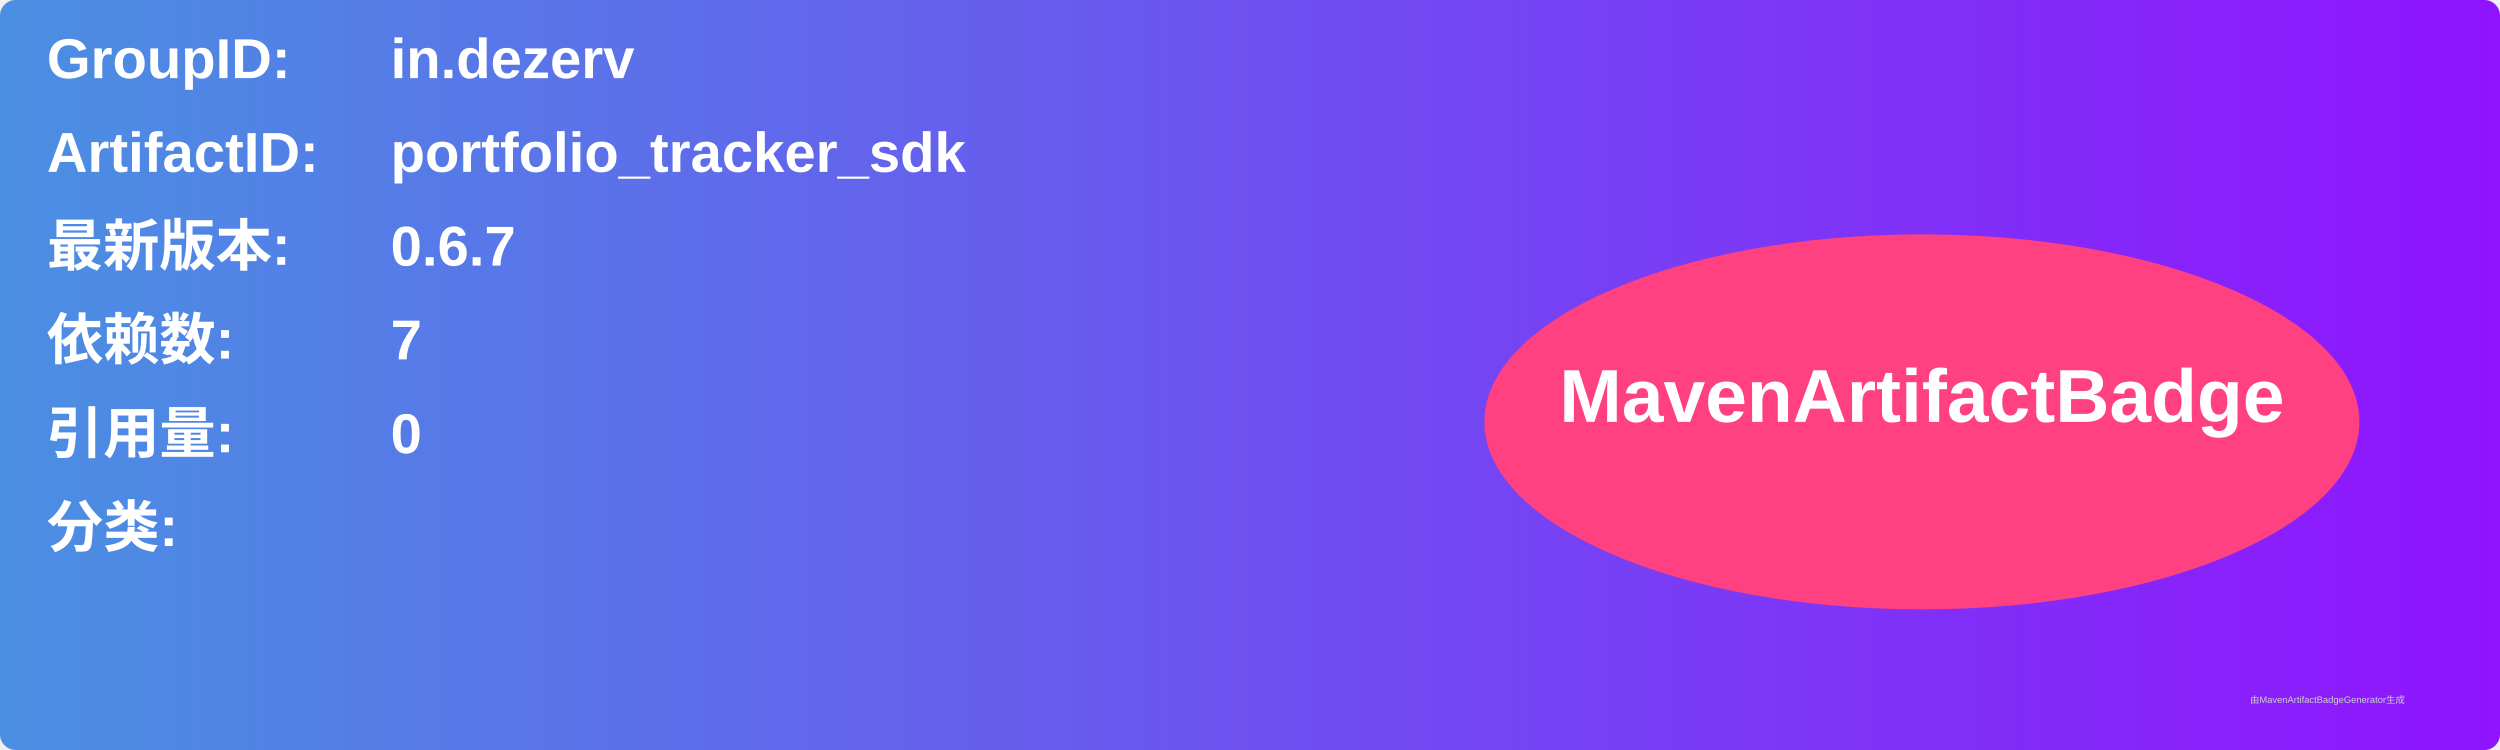
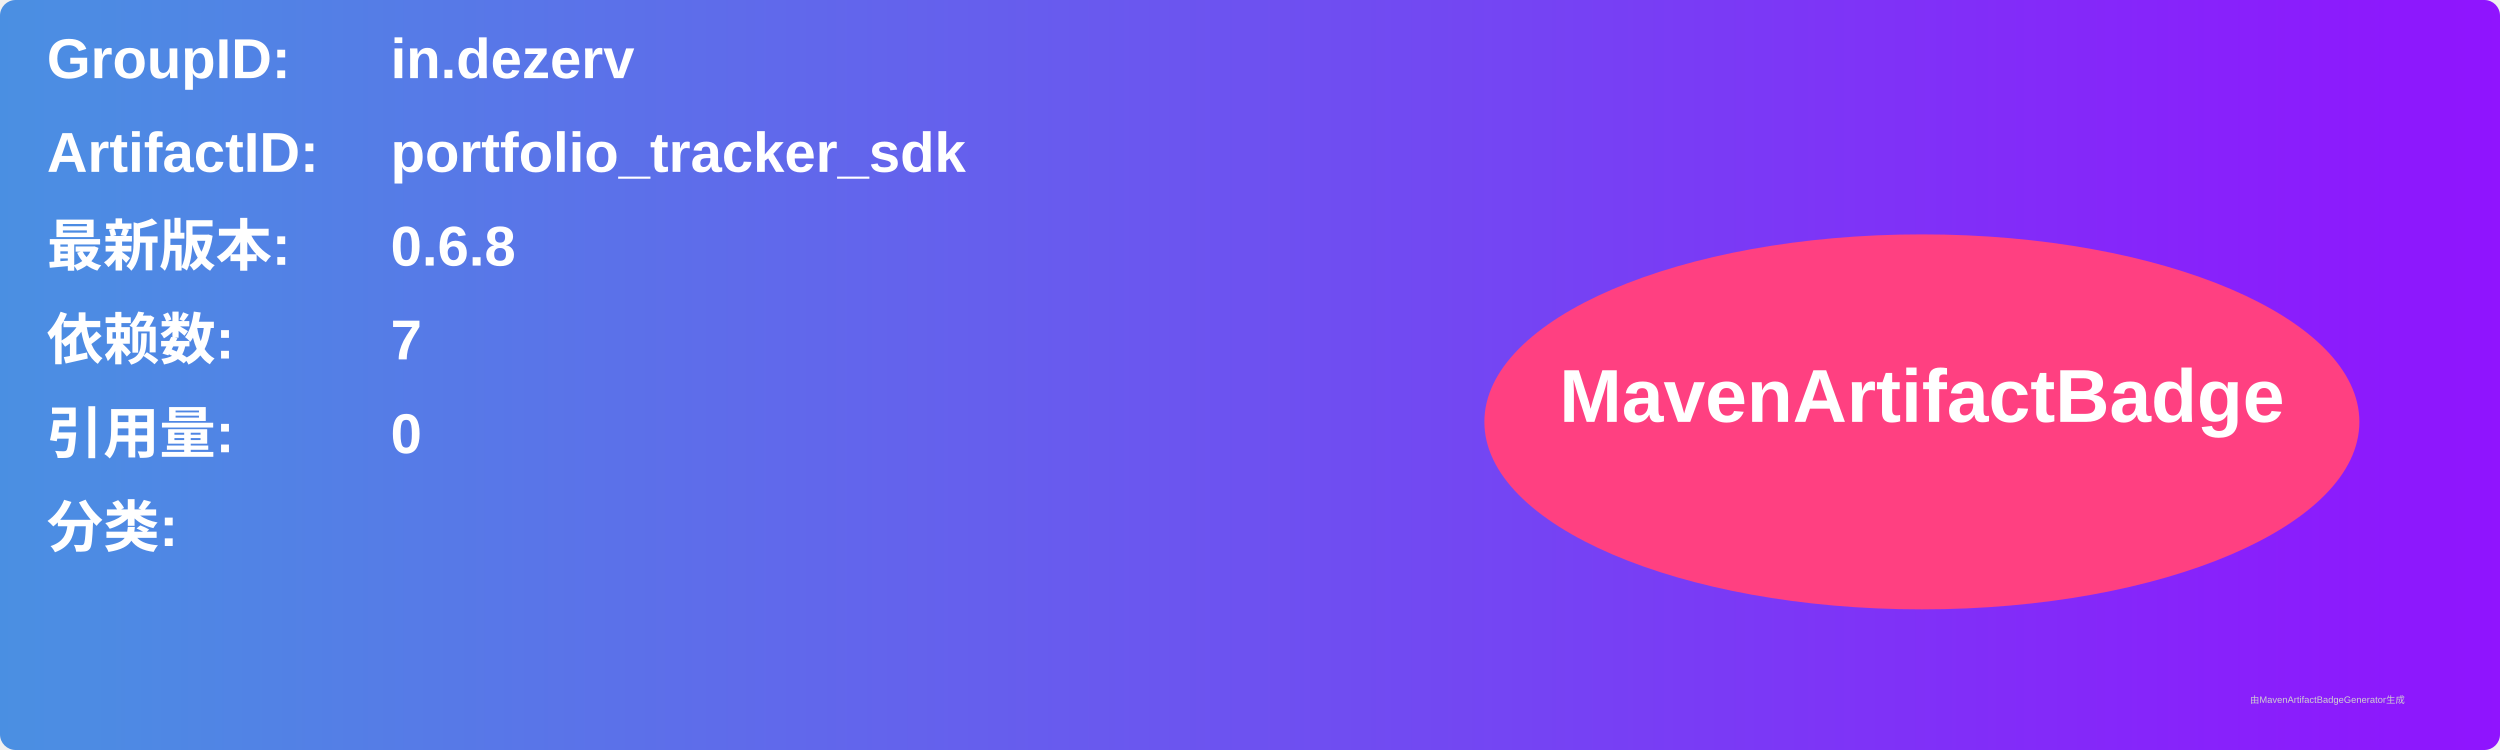
<svg xmlns="http://www.w3.org/2000/svg" width="800" height="240" viewBox="0 0 800 240">
  <linearGradient id="grad" x1="0%" y1="0%" x2="100%" y2="0%">
    <stop offset="0%" stop-color="#4a90e2" />
    <stop offset="100%" stop-color="#9013fe" />
  </linearGradient>
  <rect width="100%" height="100%" rx="5" ry="5" fill="url(#grad)" />
  <g transform="translate(15, 15)">
    <text x="0" y="10" font-family="Arial" font-size="18" fill="white" font-weight="bold" width="260">GroupID:</text>
    <text x="110" y="10" font-family="Arial" font-size="18" fill="white" font-weight="bold" width="460">in.dezerv</text>
    <text x="0" y="40" font-family="Arial" font-size="18" fill="white" font-weight="bold" width="260">ArtifactID:</text>
    <text x="110" y="40" font-family="Arial" font-size="18" fill="white" font-weight="bold" width="460">portfolio_tracker_sdk</text>
    <text x="0" y="70" font-family="Arial" font-size="18" fill="white" font-weight="bold">最新版本:</text>
    <text x="110" y="70" font-family="Arial" font-size="18" fill="white" font-weight="bold">
-       <tspan font-weight="bold">0.6.7</tspan>
+       <tspan font-weight="bold">0.6.8</tspan>
    </text>
    <text x="0" y="100" font-family="Arial" font-size="18" fill="white" font-weight="bold">依赖数: </text>
    <text x="110" y="100" font-family="Arial" font-size="18" fill="white">
      <tspan font-weight="bold">7</tspan>
    </text>
    <text x="0" y="130" font-family="Arial" font-size="18" fill="white" font-weight="bold">引用量: </text>
    <text x="110" y="130" font-family="Arial" font-size="18" fill="white">
      <tspan font-weight="bold">0</tspan>
    </text>
    <text x="0" y="160" font-family="Arial" font-size="18" fill="white" font-weight="bold">分类:</text>
    <text x="10" y="190" font-family="Arial" font-size="10" fill="white">
      <tspan font-weight="bold" />
    </text>
    <ellipse cx="600" cy="120" rx="140" ry="60" fill="#ff4081" />
    <text x="600" y="120" text-anchor="middle" font-family="Arial" font-size="24" fill="white" font-weight="bold">MavenArtifactBadge</text>
  </g>
  <text x="720" y="225" font-family="Arial" font-size="3" fill="#d0d0d0">由MavenArtifactBadgeGenerator生成</text>
</svg>
